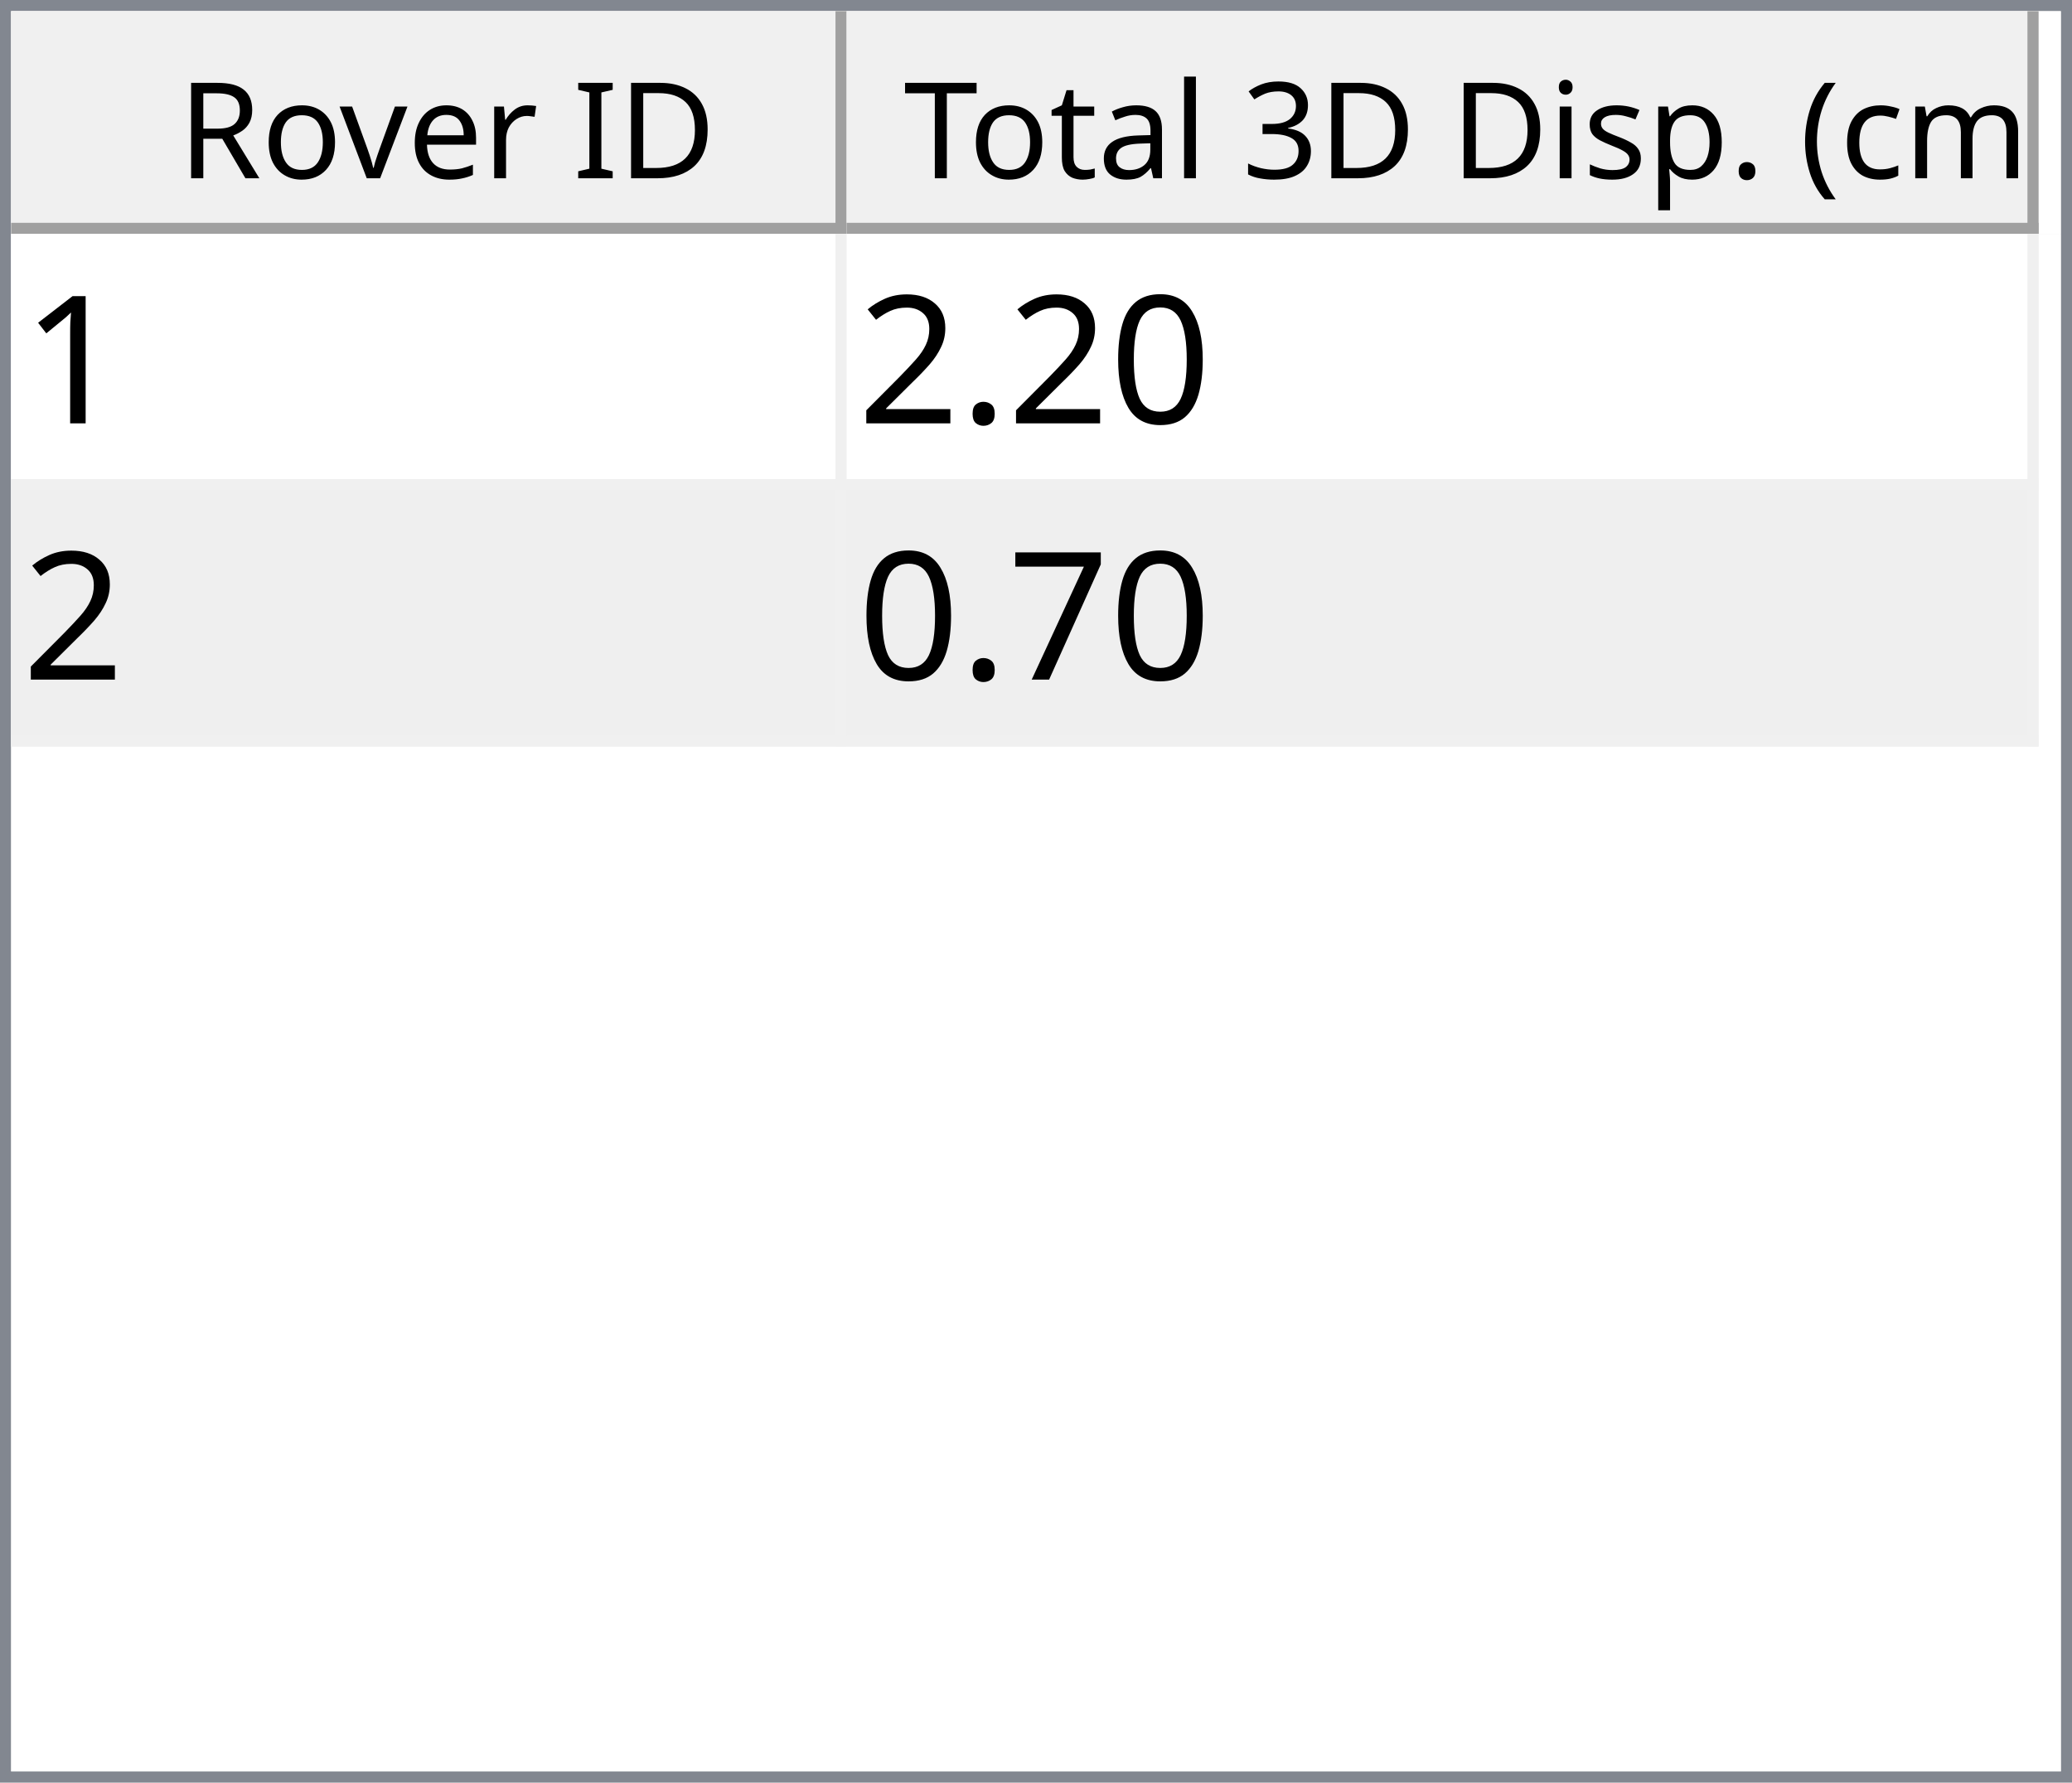
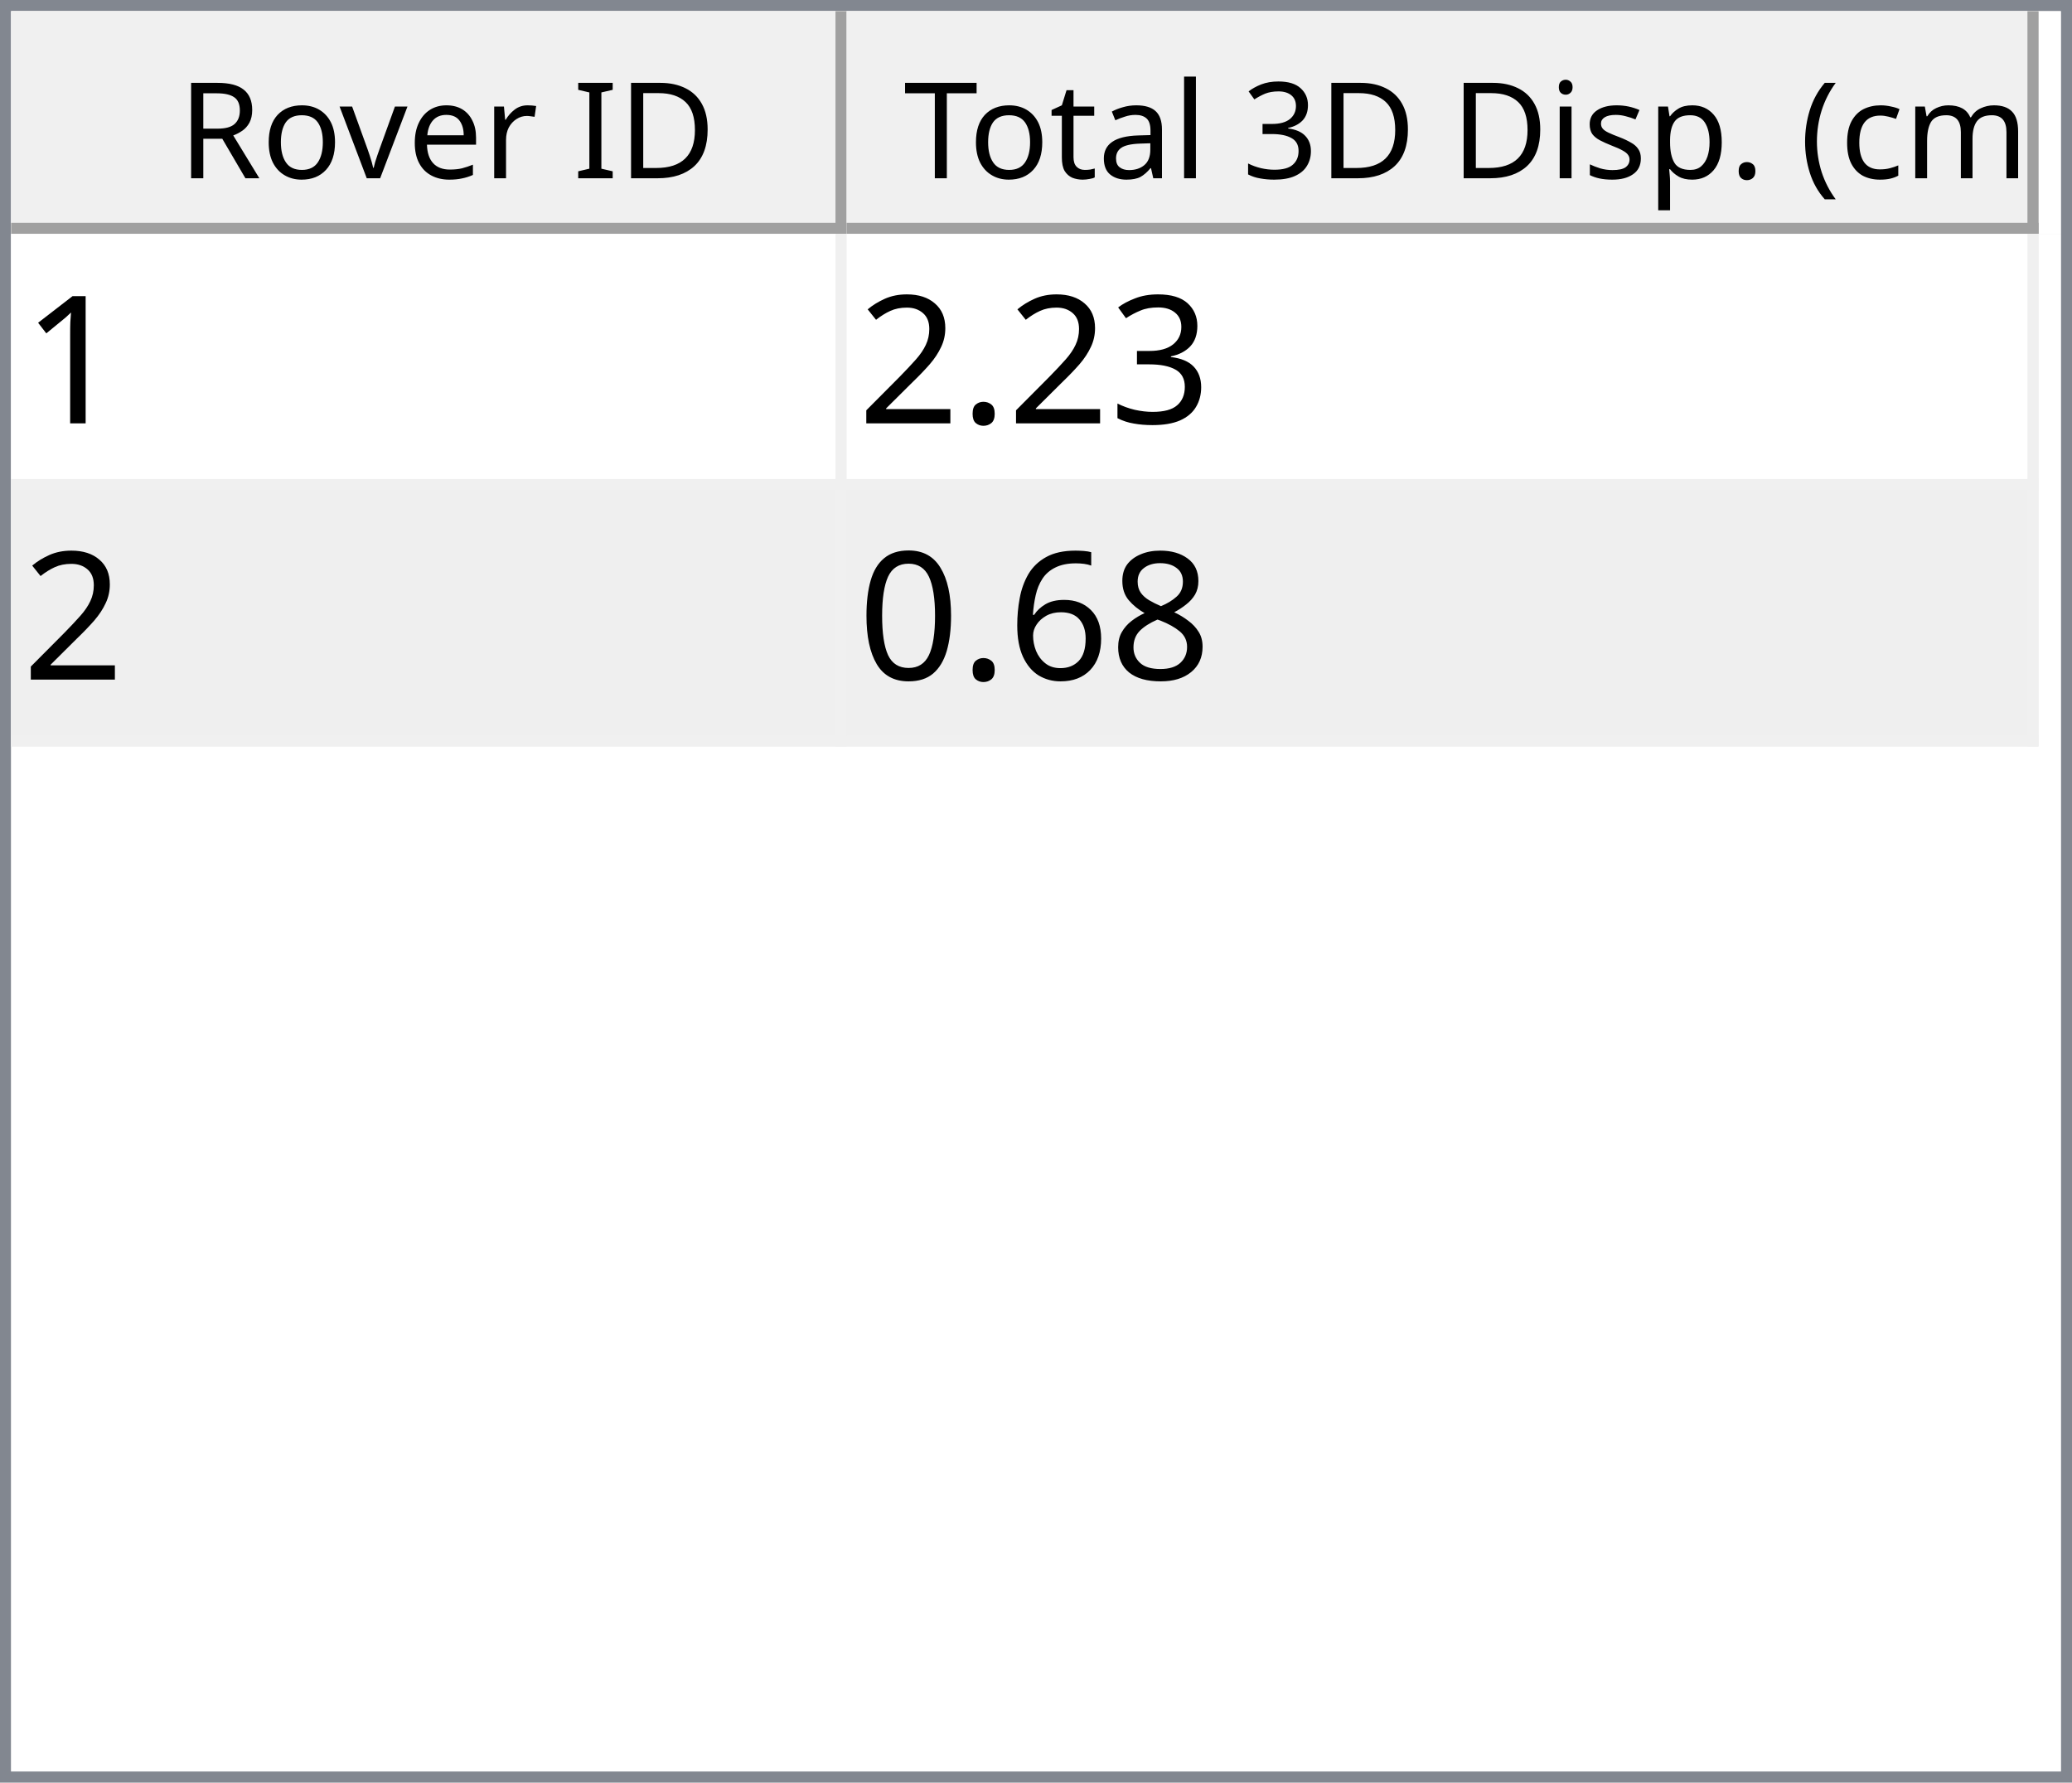
<svg xmlns="http://www.w3.org/2000/svg" style="fill-opacity:1; color-rendering:auto; color-interpolation:auto; text-rendering:auto; stroke:black; stroke-linecap:square; stroke-miterlimit:10; shape-rendering:auto; stroke-opacity:1; fill:black; stroke-dasharray:none; font-weight:normal; stroke-width:1; font-family:'Dialog'; font-style:normal; stroke-linejoin:miter; font-size:12px; stroke-dashoffset:0; image-rendering:auto;" width="186" height="160">
  <defs id="genericDefs" />
  <g>
    <defs id="defs1">
      <clipPath clipPathUnits="userSpaceOnUse" id="clipPath1">
        <path d="M0 0 L186 0 L186 160 L0 160 L0 0 Z" />
      </clipPath>
      <clipPath clipPathUnits="userSpaceOnUse" id="clipPath2">
        <path d="M0 0 L0 160 L186 160 L186 0 Z" />
      </clipPath>
      <clipPath clipPathUnits="userSpaceOnUse" id="clipPath3">
        <path d="M0 0 L0 20 L184 20 L184 0 Z" />
      </clipPath>
      <clipPath clipPathUnits="userSpaceOnUse" id="clipPath4">
        <path d="M0 0 L0 20 L75 20 L75 0 Z" />
      </clipPath>
      <clipPath clipPathUnits="userSpaceOnUse" id="clipPath5">
        <path d="M1 1 L1 19 L74 19 L74 1 Z" />
      </clipPath>
      <clipPath clipPathUnits="userSpaceOnUse" id="clipPath6">
        <path d="M0 0 L0 18 L73 18 L73 0 Z" />
      </clipPath>
      <clipPath clipPathUnits="userSpaceOnUse" id="clipPath7">
        <path d="M-0.5 -0.5 L-0.5 19.5 L74.5 19.5 L74.5 -0.5 Z" />
      </clipPath>
      <clipPath clipPathUnits="userSpaceOnUse" id="clipPath8">
        <path d="M0 0 L0 20 L107 20 L107 0 Z" />
      </clipPath>
      <clipPath clipPathUnits="userSpaceOnUse" id="clipPath9">
        <path d="M1 1 L1 19 L106 19 L106 1 Z" />
      </clipPath>
      <clipPath clipPathUnits="userSpaceOnUse" id="clipPath10">
        <path d="M0 0 L0 18 L105 18 L105 0 Z" />
      </clipPath>
      <clipPath clipPathUnits="userSpaceOnUse" id="clipPath11">
        <path d="M-0.5 -0.5 L-0.5 19.5 L106.5 19.5 L106.5 -0.5 Z" />
      </clipPath>
      <clipPath clipPathUnits="userSpaceOnUse" id="clipPath12">
        <path d="M0 0 L0 138 L184 138 L184 0 Z" />
      </clipPath>
      <clipPath clipPathUnits="userSpaceOnUse" id="clipPath13">
        <path d="M0 0 L0 46 L182 46 L182 0 Z" />
      </clipPath>
      <clipPath clipPathUnits="userSpaceOnUse" id="clipPath14">
        <path d="M-0.5 -0.5 L-0.5 45.5 L181.5 45.5 L181.5 -0.5 Z" />
      </clipPath>
      <clipPath clipPathUnits="userSpaceOnUse" id="clipPath15">
        <path d="M0 0 L0 22 L74 22 L74 0 Z" />
      </clipPath>
      <clipPath clipPathUnits="userSpaceOnUse" id="clipPath16">
        <path d="M0 0 L0 22 L106 22 L106 0 Z" />
      </clipPath>
      <font horiz-adv-x="64.551" id="font1">
        <font-face ascent="107.91" descent="25.098" units-per-em="100" style="font-style:normal; font-family:Segoe UI; font-weight:normal;" />
        <missing-glyph horiz-adv-x="64.551" d="M8.109 0 L8.109 68.266 L56.453 68.266 L56.453 0 L8.109 0 ZM15.328 7.234 L49.219 7.234 L49.219 61.031 L15.328 61.031 L15.328 7.234 Z" />
        <glyph unicode="D" horiz-adv-x="70.117" d="M9.188 0 L9.188 70.016 L28.516 70.016 Q65.531 70.016 65.531 35.891 Q65.531 19.672 55.25 9.836 Q44.969 0 27.734 0 L9.188 0 ZM17.391 62.594 L17.391 7.422 L27.828 7.422 Q41.609 7.422 49.273 14.797 Q56.938 22.172 56.938 35.688 Q56.938 62.594 28.328 62.594 L17.391 62.594 Z" />
        <glyph unicode="I" horiz-adv-x="26.611" d="M17.391 0 L9.188 0 L9.188 70.016 L17.391 70.016 L17.391 0 Z" />
        <glyph unicode=" " horiz-adv-x="27.393" d="" />
        <glyph unicode="r" horiz-adv-x="34.766" d="M34.188 41.891 Q32.078 43.5 28.125 43.5 Q23 43.5 19.555 38.672 Q16.109 33.844 16.109 25.484 L16.109 0 L8.109 0 L8.109 50 L16.109 50 L16.109 39.703 L16.312 39.703 Q18.016 44.969 21.531 47.922 Q25.047 50.875 29.391 50.875 Q32.516 50.875 34.188 50.203 L34.188 41.891 Z" />
        <glyph unicode="e" horiz-adv-x="52.295" d="M48.297 23 L12.984 23 Q13.188 14.656 17.484 10.109 Q21.781 5.562 29.297 5.562 Q37.75 5.562 44.828 11.141 L44.828 3.609 Q38.234 -1.172 27.391 -1.172 Q16.797 -1.172 10.742 5.641 Q4.688 12.453 4.688 24.812 Q4.688 36.469 11.305 43.82 Q17.922 51.172 27.734 51.172 Q37.547 51.172 42.922 44.828 Q48.297 38.484 48.297 27.203 L48.297 23 ZM40.094 29.781 Q40.047 36.719 36.75 40.578 Q33.453 44.438 27.594 44.438 Q21.922 44.438 17.969 40.383 Q14.016 36.328 13.094 29.781 L40.094 29.781 Z" />
        <glyph unicode="v" horiz-adv-x="47.9" d="M47.406 50 L27.484 0 L19.625 0 L0.688 50 L9.469 50 L22.172 13.672 Q23.578 9.672 23.922 6.688 L24.125 6.688 Q24.609 10.453 25.688 13.484 L38.969 50 L47.406 50 Z" />
        <glyph unicode="o" horiz-adv-x="58.594" d="M29 -1.172 Q17.922 -1.172 11.305 5.836 Q4.688 12.844 4.688 24.422 Q4.688 37.016 11.57 44.094 Q18.453 51.172 30.172 51.172 Q41.359 51.172 47.633 44.289 Q53.906 37.406 53.906 25.203 Q53.906 13.234 47.141 6.031 Q40.375 -1.172 29 -1.172 ZM29.594 44.438 Q21.875 44.438 17.383 39.188 Q12.891 33.938 12.891 24.703 Q12.891 15.828 17.43 10.695 Q21.969 5.562 29.594 5.562 Q37.359 5.562 41.531 10.594 Q45.703 15.625 45.703 24.906 Q45.703 34.281 41.531 39.359 Q37.359 44.438 29.594 44.438 Z" />
        <glyph unicode="R" horiz-adv-x="59.814" d="M59.375 0 L49.609 0 L37.891 19.625 Q36.281 22.359 34.766 24.289 Q33.25 26.219 31.664 27.438 Q30.078 28.656 28.25 29.219 Q26.422 29.781 24.125 29.781 L17.391 29.781 L17.391 0 L9.188 0 L9.188 70.016 L30.078 70.016 Q34.672 70.016 38.555 68.867 Q42.438 67.719 45.289 65.375 Q48.141 63.031 49.758 59.547 Q51.375 56.062 51.375 51.375 Q51.375 47.703 50.273 44.656 Q49.172 41.609 47.148 39.211 Q45.125 36.812 42.266 35.133 Q39.406 33.453 35.844 32.516 L35.844 32.328 Q37.594 31.547 38.891 30.547 Q40.188 29.547 41.359 28.18 Q42.531 26.812 43.68 25.078 Q44.828 23.344 46.234 21.047 L59.375 0 ZM17.391 62.594 L17.391 37.203 L28.516 37.203 Q31.594 37.203 34.203 38.133 Q36.812 39.062 38.719 40.797 Q40.625 42.531 41.703 45.047 Q42.781 47.562 42.781 50.688 Q42.781 56.297 39.141 59.445 Q35.5 62.594 28.609 62.594 L17.391 62.594 Z" />
        <glyph unicode=")" horiz-adv-x="30.176" d="M8.297 -15.922 L1.172 -15.922 Q16.406 2.344 16.406 26.812 Q16.406 51.469 1.078 70.016 L8.297 70.016 Q23.531 52.156 23.531 26.703 Q23.531 1.375 8.297 -15.922 Z" />
        <glyph unicode="m" horiz-adv-x="86.133" d="M79.109 0 L71.094 0 L71.094 28.719 Q71.094 37.016 68.531 40.727 Q65.969 44.438 59.906 44.438 Q54.781 44.438 51.195 39.75 Q47.609 35.062 47.609 28.516 L47.609 0 L39.594 0 L39.594 29.688 Q39.594 44.438 28.219 44.438 Q22.953 44.438 19.531 40.016 Q16.109 35.594 16.109 28.516 L16.109 0 L8.109 0 L8.109 50 L16.109 50 L16.109 42.094 L16.312 42.094 Q21.625 51.172 31.844 51.172 Q36.969 51.172 40.773 48.312 Q44.578 45.453 46 40.828 Q51.562 51.172 62.594 51.172 Q79.109 51.172 79.109 30.812 L79.109 0 Z" />
        <glyph unicode="c" horiz-adv-x="46.191" d="M42.188 2.297 Q36.422 -1.172 28.516 -1.172 Q17.828 -1.172 11.258 5.789 Q4.688 12.75 4.688 23.828 Q4.688 36.188 11.766 43.68 Q18.844 51.172 30.672 51.172 Q37.25 51.172 42.281 48.734 L42.281 40.531 Q36.719 44.438 30.375 44.438 Q22.703 44.438 17.797 38.945 Q12.891 33.453 12.891 24.516 Q12.891 15.719 17.508 10.641 Q22.125 5.562 29.891 5.562 Q36.422 5.562 42.188 9.906 L42.188 2.297 Z" />
        <glyph unicode="(" horiz-adv-x="30.176" d="M29.109 -15.922 L21.969 -15.922 Q6.844 1.375 6.844 26.703 Q6.844 52.156 21.969 70.016 L29.203 70.016 Q13.875 51.469 13.875 26.812 Q13.875 2.344 29.109 -15.922 Z" />
        <glyph unicode="." horiz-adv-x="21.68" d="M10.891 -1.078 Q8.641 -1.078 7.055 0.539 Q5.469 2.156 5.469 4.391 Q5.469 6.641 7.055 8.273 Q8.641 9.906 10.891 9.906 Q13.188 9.906 14.797 8.273 Q16.406 6.641 16.406 4.391 Q16.406 2.156 14.797 0.539 Q13.188 -1.078 10.891 -1.078 Z" />
        <glyph unicode="p" horiz-adv-x="58.789" d="M16.312 7.234 L16.109 7.234 L16.109 -23 L8.109 -23 L8.109 50 L16.109 50 L16.109 41.219 L16.312 41.219 Q22.219 51.172 33.594 51.172 Q43.266 51.172 48.688 44.461 Q54.109 37.75 54.109 26.469 Q54.109 13.922 48 6.375 Q41.891 -1.172 31.297 -1.172 Q21.578 -1.172 16.312 7.234 ZM16.109 27.391 L16.109 20.406 Q16.109 14.203 20.141 9.883 Q24.172 5.562 30.375 5.562 Q37.641 5.562 41.773 11.133 Q45.906 16.703 45.906 26.609 Q45.906 34.969 42.047 39.703 Q38.188 44.438 31.594 44.438 Q24.609 44.438 20.359 39.578 Q16.109 34.719 16.109 27.391 Z" />
        <glyph unicode="s" horiz-adv-x="42.432" d="M5.078 1.812 L5.078 10.406 Q11.625 5.562 19.484 5.562 Q30.031 5.562 30.031 12.594 Q30.031 14.594 29.125 15.992 Q28.219 17.391 26.68 18.461 Q25.141 19.531 23.07 20.383 Q21 21.234 18.609 22.172 Q15.281 23.484 12.766 24.828 Q10.25 26.172 8.57 27.859 Q6.891 29.547 6.031 31.695 Q5.172 33.844 5.172 36.719 Q5.172 40.234 6.789 42.945 Q8.406 45.656 11.086 47.484 Q13.766 49.312 17.211 50.242 Q20.656 51.172 24.312 51.172 Q30.812 51.172 35.938 48.922 L35.938 40.828 Q30.422 44.438 23.25 44.438 Q21 44.438 19.195 43.922 Q17.391 43.406 16.094 42.477 Q14.797 41.547 14.086 40.258 Q13.375 38.969 13.375 37.406 Q13.375 35.453 14.086 34.133 Q14.797 32.812 16.164 31.789 Q17.531 30.766 19.484 29.938 Q21.438 29.109 23.922 28.125 Q27.25 26.859 29.883 25.516 Q32.516 24.172 34.375 22.484 Q36.234 20.797 37.234 18.602 Q38.234 16.406 38.234 13.375 Q38.234 9.672 36.602 6.938 Q34.969 4.203 32.234 2.398 Q29.5 0.594 25.93 -0.289 Q22.359 -1.172 18.453 -1.172 Q10.75 -1.172 5.078 1.812 Z" />
        <glyph unicode="i" horiz-adv-x="24.219" d="M12.203 62.703 Q10.062 62.703 8.547 64.164 Q7.031 65.625 7.031 67.875 Q7.031 70.125 8.547 71.609 Q10.062 73.094 12.203 73.094 Q14.406 73.094 15.945 71.609 Q17.484 70.125 17.484 67.875 Q17.484 65.719 15.945 64.211 Q14.406 62.703 12.203 62.703 ZM16.109 0 L8.109 0 L8.109 50 L16.109 50 L16.109 0 Z" />
        <glyph unicode="3" horiz-adv-x="53.906" d="M46.531 19.828 Q46.531 15.094 44.75 11.211 Q42.969 7.328 39.719 4.57 Q36.469 1.812 31.93 0.297 Q27.391 -1.219 21.922 -1.219 Q11.922 -1.219 6 2.594 L6 11.188 Q13.094 5.609 22.219 5.609 Q25.875 5.609 28.828 6.539 Q31.781 7.469 33.906 9.227 Q36.031 10.984 37.18 13.477 Q38.328 15.969 38.328 19.094 Q38.328 32.812 18.797 32.812 L12.984 32.812 L12.984 39.594 L18.5 39.594 Q35.797 39.594 35.797 52.484 Q35.797 64.406 22.609 64.406 Q15.188 64.406 8.688 59.422 L8.688 67.188 Q15.375 71.188 24.609 71.188 Q29 71.188 32.57 69.969 Q36.141 68.75 38.68 66.555 Q41.219 64.359 42.609 61.281 Q44 58.203 44 54.5 Q44 40.672 30.031 36.719 L30.031 36.531 Q33.594 36.141 36.625 34.797 Q39.656 33.453 41.852 31.305 Q44.047 29.156 45.289 26.25 Q46.531 23.344 46.531 19.828 Z" />
        <glyph unicode="l" horiz-adv-x="24.219" d="M16.109 0 L8.109 0 L8.109 74.031 L16.109 74.031 L16.109 0 Z" />
        <glyph unicode="a" horiz-adv-x="50.879" d="M43.891 0 L35.891 0 L35.891 7.812 L35.688 7.812 Q30.469 -1.172 20.312 -1.172 Q12.844 -1.172 8.617 2.781 Q4.391 6.734 4.391 13.281 Q4.391 27.297 20.906 29.594 L35.891 31.688 Q35.891 44.438 25.594 44.438 Q16.547 44.438 9.281 38.281 L9.281 46.484 Q16.656 51.172 26.266 51.172 Q43.891 51.172 43.891 32.516 L43.891 0 ZM35.891 25.297 L23.828 23.641 Q18.266 22.859 15.43 20.875 Q12.594 18.891 12.594 13.875 Q12.594 10.203 15.211 7.883 Q17.828 5.562 22.172 5.562 Q28.125 5.562 32.008 9.742 Q35.891 13.922 35.891 20.312 L35.891 25.297 Z" />
        <glyph unicode="t" horiz-adv-x="33.887" d="M31.297 0.484 Q28.469 -1.078 23.828 -1.078 Q10.688 -1.078 10.688 13.578 L10.688 43.172 L2.094 43.172 L2.094 50 L10.688 50 L10.688 62.203 L18.703 64.797 L18.703 50 L31.297 50 L31.297 43.172 L18.703 43.172 L18.703 14.984 Q18.703 9.969 20.414 7.82 Q22.125 5.672 26.078 5.672 Q29.109 5.672 31.297 7.328 L31.297 0.484 Z" />
        <glyph unicode="T" horiz-adv-x="52.393" d="M50.594 62.594 L30.375 62.594 L30.375 0 L22.172 0 L22.172 62.594 L2 62.594 L2 70.016 L50.594 70.016 L50.594 62.594 Z" />
      </font>
      <font horiz-adv-x="75.0" id="font2">
        <font-face ascent="100.537" descent="21.973" units-per-em="100" style="font-style:normal; font-family:sans-serif; font-weight:normal;" />
        <missing-glyph horiz-adv-x="75.0" d="M12.5 0 L12.5 62.5 L62.5 62.5 L62.5 0 L12.5 0 ZM14.062 1.562 L60.938 1.562 L60.938 60.938 L14.062 60.938 L14.062 1.562 Z" />
        <glyph unicode="1" horiz-adv-x="55.615" d="M37.25 0 L28.469 0 L28.469 56 Q25.297 52.984 20.141 49.953 Q14.984 46.922 10.891 45.406 L10.891 53.906 Q18.266 57.375 23.781 62.305 Q29.297 67.234 31.594 71.875 L37.25 71.875 L37.25 0 Z" />
-         <glyph unicode="0" horiz-adv-x="55.615" d="M4.156 35.297 Q4.156 48 6.766 55.742 Q9.375 63.484 14.523 67.68 Q19.672 71.875 27.484 71.875 Q33.25 71.875 37.594 69.555 Q41.938 67.234 44.773 62.867 Q47.609 58.5 49.219 52.227 Q50.828 45.953 50.828 35.297 Q50.828 22.703 48.242 14.969 Q45.656 7.234 40.508 3.008 Q35.359 -1.219 27.484 -1.219 Q17.141 -1.219 11.234 6.203 Q4.156 15.141 4.156 35.297 ZM13.188 35.297 Q13.188 17.672 17.312 11.836 Q21.438 6 27.484 6 Q33.547 6 37.672 11.859 Q41.797 17.719 41.797 35.297 Q41.797 52.984 37.672 58.789 Q33.547 64.594 27.391 64.594 Q21.344 64.594 17.719 59.469 Q13.188 52.938 13.188 35.297 Z" />
+         <glyph unicode="3" horiz-adv-x="55.615" d="M4.203 18.891 L12.984 20.062 Q14.5 12.594 18.141 9.297 Q21.781 6 27 6 Q33.203 6 37.477 10.297 Q41.75 14.594 41.75 20.953 Q41.75 27 37.797 30.93 Q33.844 34.859 27.734 34.859 Q25.25 34.859 21.531 33.891 L22.516 41.609 Q23.391 41.5 23.922 41.5 Q29.547 41.5 34.039 44.43 Q38.531 47.359 38.531 53.469 Q38.531 58.297 35.258 61.477 Q31.984 64.656 26.812 64.656 Q21.688 64.656 18.266 61.43 Q14.844 58.203 13.875 51.766 L5.078 53.328 Q6.688 62.156 12.398 67.016 Q18.109 71.875 26.609 71.875 Q32.469 71.875 37.398 69.359 Q42.328 66.844 44.945 62.5 Q47.562 58.156 47.562 53.266 Q47.562 48.641 45.07 44.828 Q42.578 41.016 37.703 38.766 Q44.047 37.312 47.562 32.695 Q51.078 28.078 51.078 21.141 Q51.078 11.766 44.242 5.25 Q37.406 -1.266 26.953 -1.266 Q17.531 -1.266 11.305 4.352 Q5.078 9.969 4.203 18.891 Z" />
        <glyph unicode="." horiz-adv-x="27.783" d="M9.078 0 L9.078 10.016 L19.094 10.016 L19.094 0 L9.078 0 Z" />
        <glyph unicode="2" horiz-adv-x="55.615" d="M50.344 8.453 L50.344 0 L3.031 0 Q2.938 3.172 4.047 6.109 Q5.859 10.938 9.836 15.625 Q13.812 20.312 21.344 26.469 Q33.016 36.031 37.117 41.625 Q41.219 47.219 41.219 52.203 Q41.219 57.422 37.477 61.008 Q33.734 64.594 27.734 64.594 Q21.391 64.594 17.578 60.789 Q13.766 56.984 13.719 50.25 L4.688 51.172 Q5.609 61.281 11.664 66.578 Q17.719 71.875 27.938 71.875 Q38.234 71.875 44.242 66.164 Q50.25 60.453 50.25 52 Q50.25 47.703 48.492 43.555 Q46.734 39.406 42.656 34.812 Q38.578 30.219 29.109 22.219 Q21.188 15.578 18.945 13.211 Q16.703 10.844 15.234 8.453 L50.344 8.453 Z" />
-         <glyph unicode="7" horiz-adv-x="55.615" d="M4.734 62.203 L4.734 70.656 L51.078 70.656 L51.078 63.812 Q44.234 56.547 37.523 44.484 Q30.812 32.422 27.156 19.672 Q24.516 10.688 23.781 0 L14.75 0 Q14.891 8.453 18.062 20.414 Q21.234 32.375 27.172 43.484 Q33.109 54.594 39.797 62.203 L4.734 62.203 Z" />
+         <glyph unicode="8" horiz-adv-x="55.615" d="M17.672 38.812 Q12.203 40.828 9.57 44.539 Q6.938 48.25 6.938 53.422 Q6.938 61.234 12.555 66.555 Q18.172 71.875 27.484 71.875 Q36.859 71.875 42.578 66.43 Q48.297 60.984 48.297 53.172 Q48.297 48.188 45.68 44.508 Q43.062 40.828 37.75 38.812 Q44.344 36.672 47.781 31.883 Q51.219 27.094 51.219 20.453 Q51.219 11.281 44.727 5.031 Q38.234 -1.219 27.641 -1.219 Q17.047 -1.219 10.547 5.055 Q4.047 11.328 4.047 20.703 Q4.047 27.688 7.594 32.398 Q11.141 37.109 17.672 38.812 ZM15.922 53.719 Q15.922 48.641 19.195 45.414 Q22.469 42.188 27.688 42.188 Q32.766 42.188 36.016 45.383 Q39.266 48.578 39.266 53.219 Q39.266 58.062 35.914 61.359 Q32.562 64.656 27.594 64.656 Q22.562 64.656 19.242 61.43 Q15.922 58.203 15.922 53.719 ZM13.094 20.656 Q13.094 16.891 14.875 13.375 Q16.656 9.859 20.172 7.93 Q23.688 6 27.734 6 Q34.031 6 38.133 10.055 Q42.234 14.109 42.234 20.359 Q42.234 26.703 38.016 30.859 Q33.797 35.016 27.438 35.016 Q21.234 35.016 17.164 30.914 Q13.094 26.812 13.094 20.656 Z" />
+         <glyph unicode="6" horiz-adv-x="55.615" d="M49.75 54.047 L41.016 53.375 Q39.844 58.547 37.703 60.891 Q34.125 64.656 28.906 64.656 Q24.703 64.656 21.531 62.312 Q17.391 59.281 14.992 53.469 Q12.594 47.656 12.5 36.922 Q15.672 41.75 20.266 44.094 Q24.859 46.438 29.891 46.438 Q38.672 46.438 44.852 39.969 Q51.031 33.5 51.031 23.25 Q51.031 16.5 48.125 10.719 Q45.219 4.938 40.141 1.859 Q35.062 -1.219 28.609 -1.219 Q17.625 -1.219 10.695 6.859 Q3.766 14.938 3.766 33.5 Q3.766 54.25 11.422 63.672 Q18.109 71.875 29.438 71.875 Q37.891 71.875 43.289 67.141 Q48.688 62.406 49.75 54.047 ZM13.875 23.188 Q13.875 18.656 15.797 14.508 Q17.719 10.359 21.188 8.18 Q24.656 6 28.469 6 Q34.031 6 38.039 10.492 Q42.047 14.984 42.047 22.703 Q42.047 30.125 38.086 34.398 Q34.125 38.672 28.125 38.672 Q22.172 38.672 18.023 34.398 Q13.875 30.125 13.875 23.188 Z" />
+         <glyph unicode="0" horiz-adv-x="55.615" d="M4.156 35.297 Q4.156 48 6.766 55.742 Q9.375 63.484 14.523 67.68 Q19.672 71.875 27.484 71.875 Q33.25 71.875 37.594 69.555 Q41.938 67.234 44.773 62.867 Q47.609 58.5 49.219 52.227 Q50.828 45.953 50.828 35.297 Q50.828 22.703 48.242 14.969 Q45.656 7.234 40.508 3.008 Q35.359 -1.219 27.484 -1.219 Q17.141 -1.219 11.234 6.203 Q4.156 15.141 4.156 35.297 ZM13.188 35.297 Q13.188 17.672 17.312 11.836 Q21.438 6 27.484 6 Q33.547 6 37.672 11.859 Q41.797 17.719 41.797 35.297 Q41.797 52.984 37.672 58.789 Q33.547 64.594 27.391 64.594 Q21.344 64.594 17.719 59.469 Q13.188 52.938 13.188 35.297 Z" />
      </font>
    </defs>
    <g style="fill:white; stroke:white;">
      <rect x="0" y="0" width="186" style="clip-path:url(#clipPath1); stroke:none;" height="160" />
    </g>
    <g style="fill:white; text-rendering:optimizeSpeed; color-rendering:optimizeSpeed; image-rendering:optimizeSpeed; shape-rendering:crispEdges; stroke:white; color-interpolation:sRGB;">
      <rect x="0" width="186" height="160" y="0" style="stroke:none;" />
      <path style="stroke:none;" d="M0 160 L186 160 L186 0 L0 0 Z" />
    </g>
    <g style="fill:rgb(240,240,240); font-family:'Segoe UI'; stroke:rgb(240,240,240);">
      <rect x="0" y="0" width="186" style="clip-path:url(#clipPath2); stroke:none;" height="160" />
    </g>
    <g style="fill:rgb(130,135,144); font-family:'Segoe UI'; stroke:rgb(130,135,144);">
      <path d="M0 0 L186 0 L186 160 L0 160 L0 0 ZM1 1 L185 1 L185 159 L1 159 L1 1 Z" style="fill-rule:evenodd; clip-path:url(#clipPath2); stroke:none;" />
    </g>
    <g style="fill:white; font-family:'Segoe UI'; stroke:white;" transform="translate(1,1)">
      <rect x="0" y="0" width="184" style="clip-path:url(#clipPath3); stroke:none;" height="20" />
    </g>
    <g style="fill:rgb(240,240,240); font-family:'Segoe UI'; stroke:rgb(240,240,240);" transform="translate(1,1)">
      <rect x="0" y="0" width="75" style="clip-path:url(#clipPath4); stroke:none;" height="20" />
    </g>
    <g style="font-family:'Segoe UI';" transform="translate(2,2)">
      <text x="14" xml:space="preserve" y="14" style="clip-path:url(#clipPath6); stroke:none;">Rover ID</text>
    </g>
    <g style="fill:rgb(160,160,160); font-family:'Segoe UI'; stroke:rgb(160,160,160); stroke-linejoin:bevel;" transform="translate(1.5,1.5)">
      <line x1="74" x2="74" y1="0" style="fill:none; clip-path:url(#clipPath7);" y2="19" />
    </g>
    <g style="fill:rgb(160,160,160); font-family:'Segoe UI'; stroke:rgb(160,160,160); stroke-linejoin:bevel;" transform="matrix(1,0,0,1,1,1) translate(0.5,0.5)">
      <line x1="0" x2="74" y1="19" style="fill:none; clip-path:url(#clipPath7);" y2="19" />
    </g>
    <g style="fill:rgb(240,240,240); font-family:'Segoe UI'; stroke:rgb(240,240,240);" transform="translate(76,1)">
      <rect x="0" y="0" width="107" style="clip-path:url(#clipPath8); stroke:none;" height="20" />
    </g>
    <g style="font-family:'Segoe UI';" transform="translate(77,2)">
      <text x="1" xml:space="preserve" y="14" style="clip-path:url(#clipPath10); stroke:none;"> Total 3D Disp. (cm)</text>
    </g>
    <g style="fill:rgb(160,160,160); font-family:'Segoe UI'; stroke:rgb(160,160,160); stroke-linejoin:bevel;" transform="translate(76.5,1.5)">
      <line x1="106" x2="106" y1="0" style="fill:none; clip-path:url(#clipPath11);" y2="19" />
    </g>
    <g style="fill:rgb(160,160,160); font-family:'Segoe UI'; stroke:rgb(160,160,160); stroke-linejoin:bevel;" transform="matrix(1,0,0,1,76,1) translate(0.5,0.5)">
      <line x1="0" x2="106" y1="19" style="fill:none; clip-path:url(#clipPath11);" y2="19" />
    </g>
    <g style="fill:white; font-family:'Segoe UI'; stroke:white;" transform="translate(1,21)">
      <rect x="0" y="0" width="184" style="clip-path:url(#clipPath12); stroke:none;" height="138" />
    </g>
    <g style="fill:rgb(240,240,240); font-size:16px; font-family:sans-serif; stroke:rgb(240,240,240);" transform="translate(1,21)">
      <rect x="0" y="0" width="182" style="clip-path:url(#clipPath13); stroke:none;" height="46" />
      <line transform="translate(0.5,0.5)" x1="0" x2="181" y1="22" style="clip-path:url(#clipPath14); fill:none; stroke-linejoin:bevel;" y2="22" />
    </g>
    <g transform="matrix(1,0,0,1,1,21) translate(0.5,0.5)" style="fill:rgb(240,240,240); font-size:16px; font-family:sans-serif; stroke:rgb(240,240,240); stroke-linejoin:bevel;">
      <line x1="0" x2="181" y1="45" style="fill:none; clip-path:url(#clipPath14);" y2="45" />
    </g>
    <g transform="matrix(1,0,0,1,1,21) translate(0.5,0.5)" style="fill:rgb(240,240,240); font-size:16px; font-family:sans-serif; stroke:rgb(240,240,240); stroke-linejoin:bevel;">
      <line x1="74" x2="74" y1="0" style="fill:none; clip-path:url(#clipPath14);" y2="45" />
    </g>
    <g transform="matrix(1,0,0,1,1,21) translate(0.5,0.5)" style="fill:rgb(240,240,240); font-size:16px; font-family:sans-serif; stroke:rgb(240,240,240); stroke-linejoin:bevel;">
      <line x1="181" x2="181" y1="0" style="fill:none; clip-path:url(#clipPath14);" y2="45" />
    </g>
    <g style="fill:white; font-size:16px; font-family:sans-serif; stroke:white;" transform="matrix(1,0,0,1,1,21)">
      <rect x="0" y="0" width="74" style="clip-path:url(#clipPath15); stroke:none;" height="22" />
      <text x="1" y="17" style="fill:black; clip-path:url(#clipPath15); stroke:none;" xml:space="preserve">1</text>
    </g>
    <g style="fill:white; font-size:16px; font-family:sans-serif; stroke:white;" transform="matrix(1,0,0,1,1,21) translate(75,0)">
      <rect x="0" y="0" width="106" style="clip-path:url(#clipPath16); stroke:none;" height="22" />
-       <text x="1" y="17" style="fill:black; clip-path:url(#clipPath16); stroke:none;" xml:space="preserve">2.20</text>
+       <text x="1" y="17" style="fill:black; clip-path:url(#clipPath16); stroke:none;" xml:space="preserve">2.23</text>
    </g>
    <g style="fill:rgb(239,239,239); font-size:16px; font-family:sans-serif; stroke:rgb(239,239,239);" transform="matrix(1,0,0,1,1,21) translate(0,23)">
      <rect x="0" y="0" width="74" style="clip-path:url(#clipPath15); stroke:none;" height="22" />
      <text x="1" y="17" style="fill:black; clip-path:url(#clipPath15); stroke:none;" xml:space="preserve">2</text>
    </g>
    <g style="fill:rgb(239,239,239); font-size:16px; font-family:sans-serif; stroke:rgb(239,239,239);" transform="matrix(1,0,0,1,1,21) translate(75,23)">
      <rect x="0" y="0" width="106" style="clip-path:url(#clipPath16); stroke:none;" height="22" />
-       <text x="1" y="17" style="fill:black; clip-path:url(#clipPath16); stroke:none;" xml:space="preserve">0.70</text>
+       <text x="1" y="17" style="fill:black; clip-path:url(#clipPath16); stroke:none;" xml:space="preserve">0.68</text>
    </g>
  </g>
</svg>
